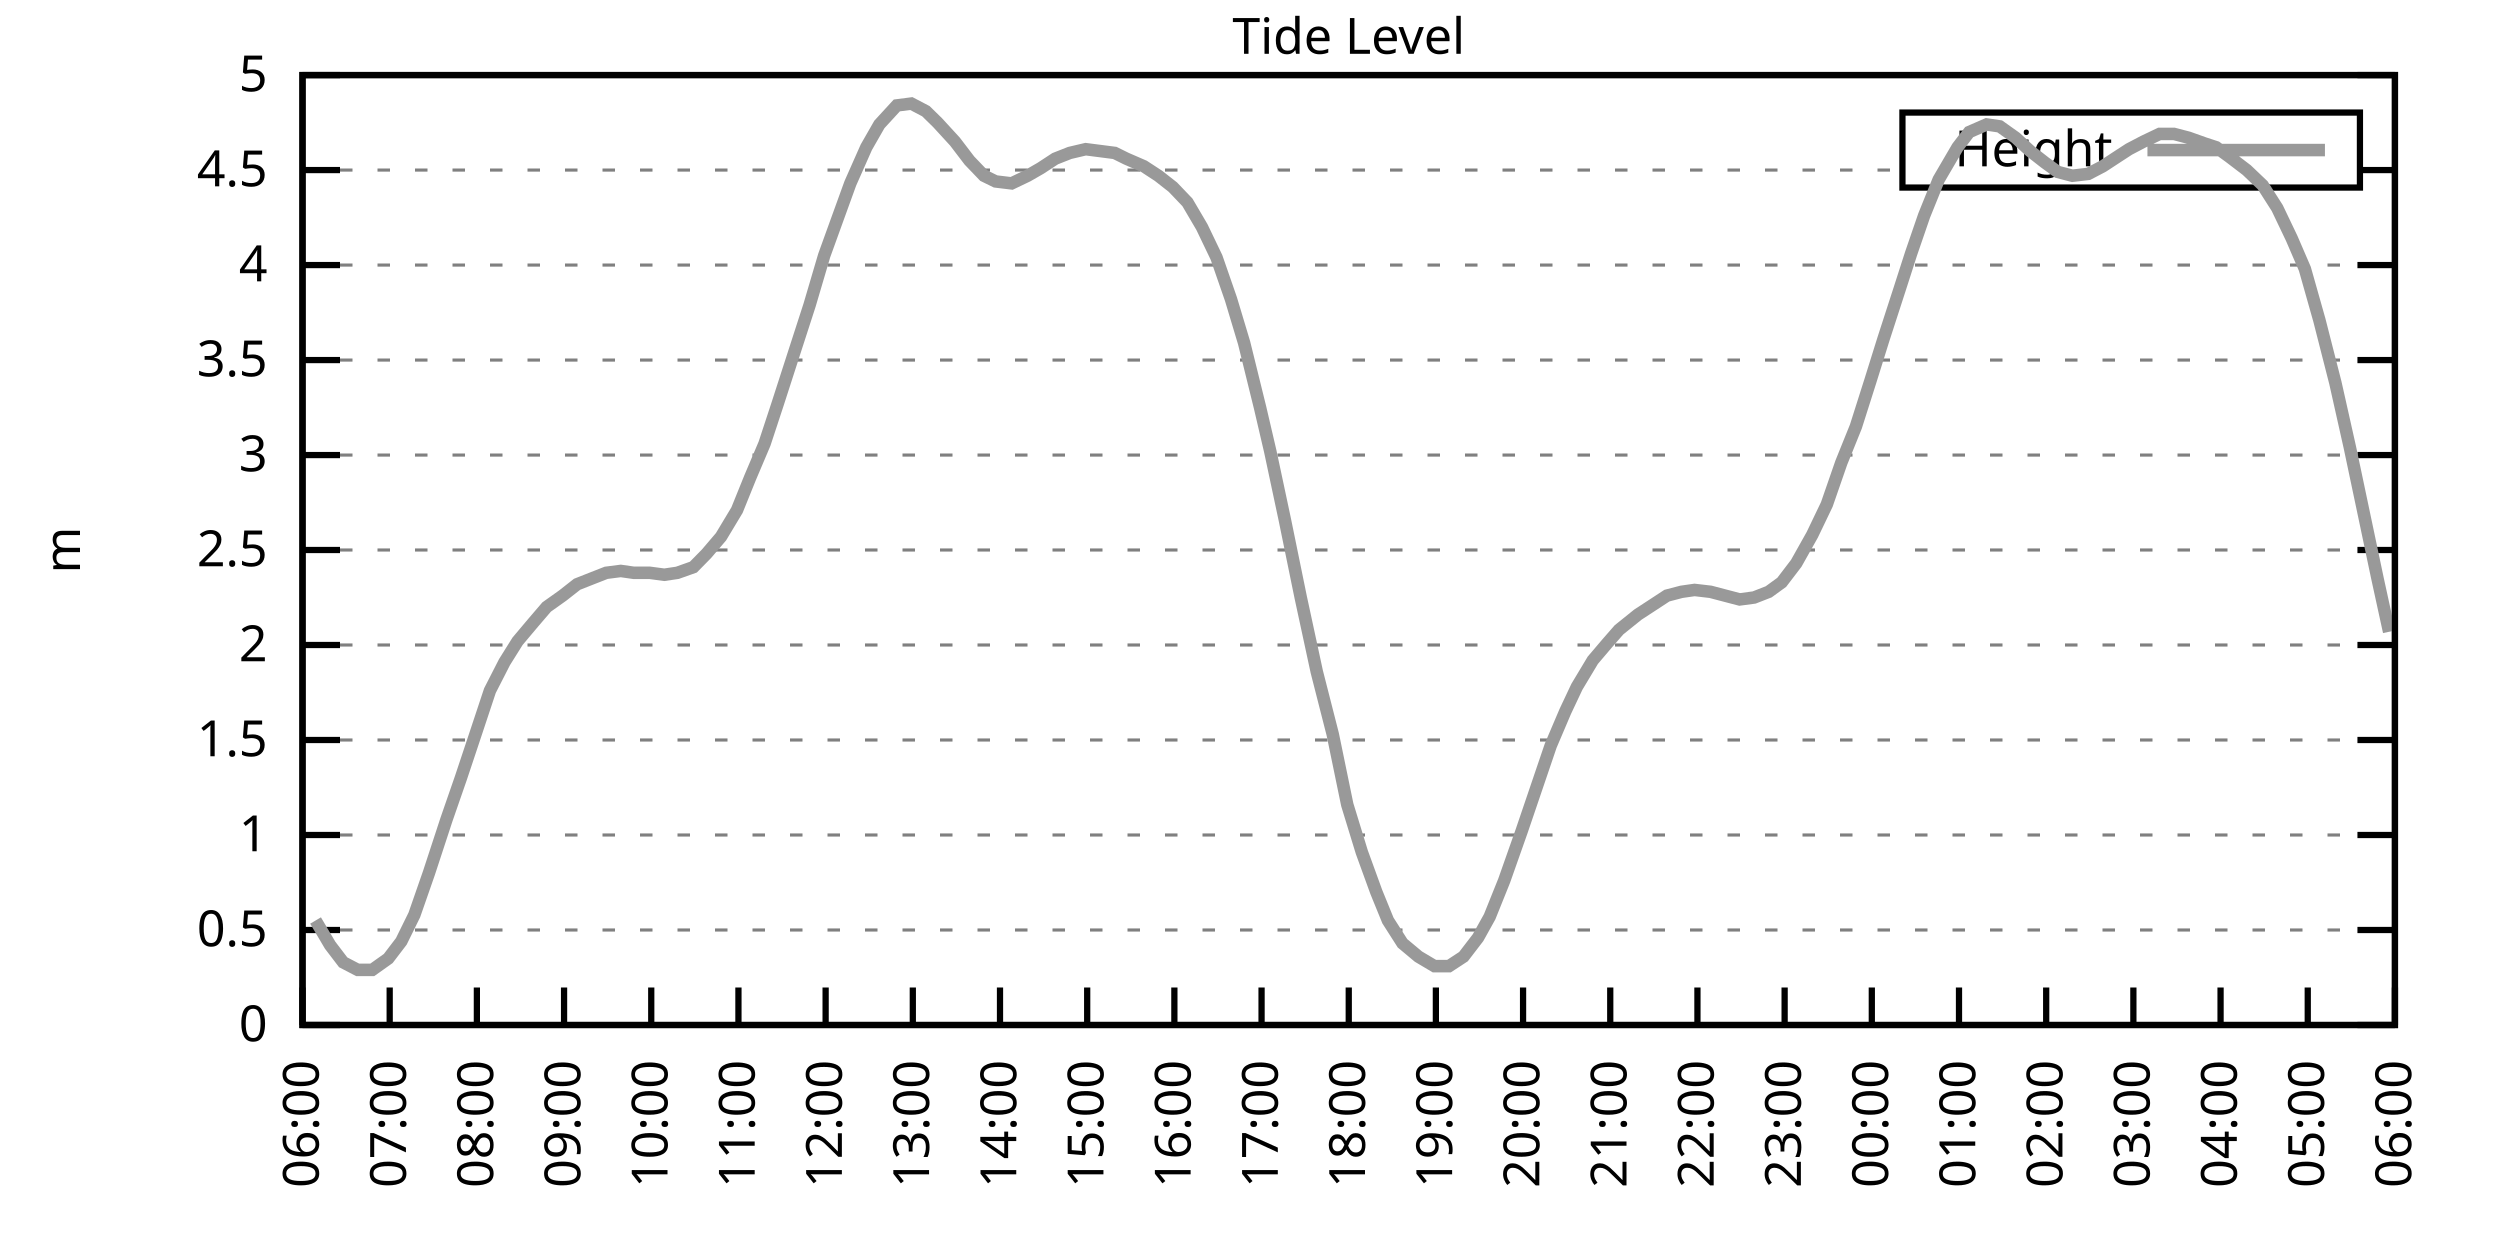
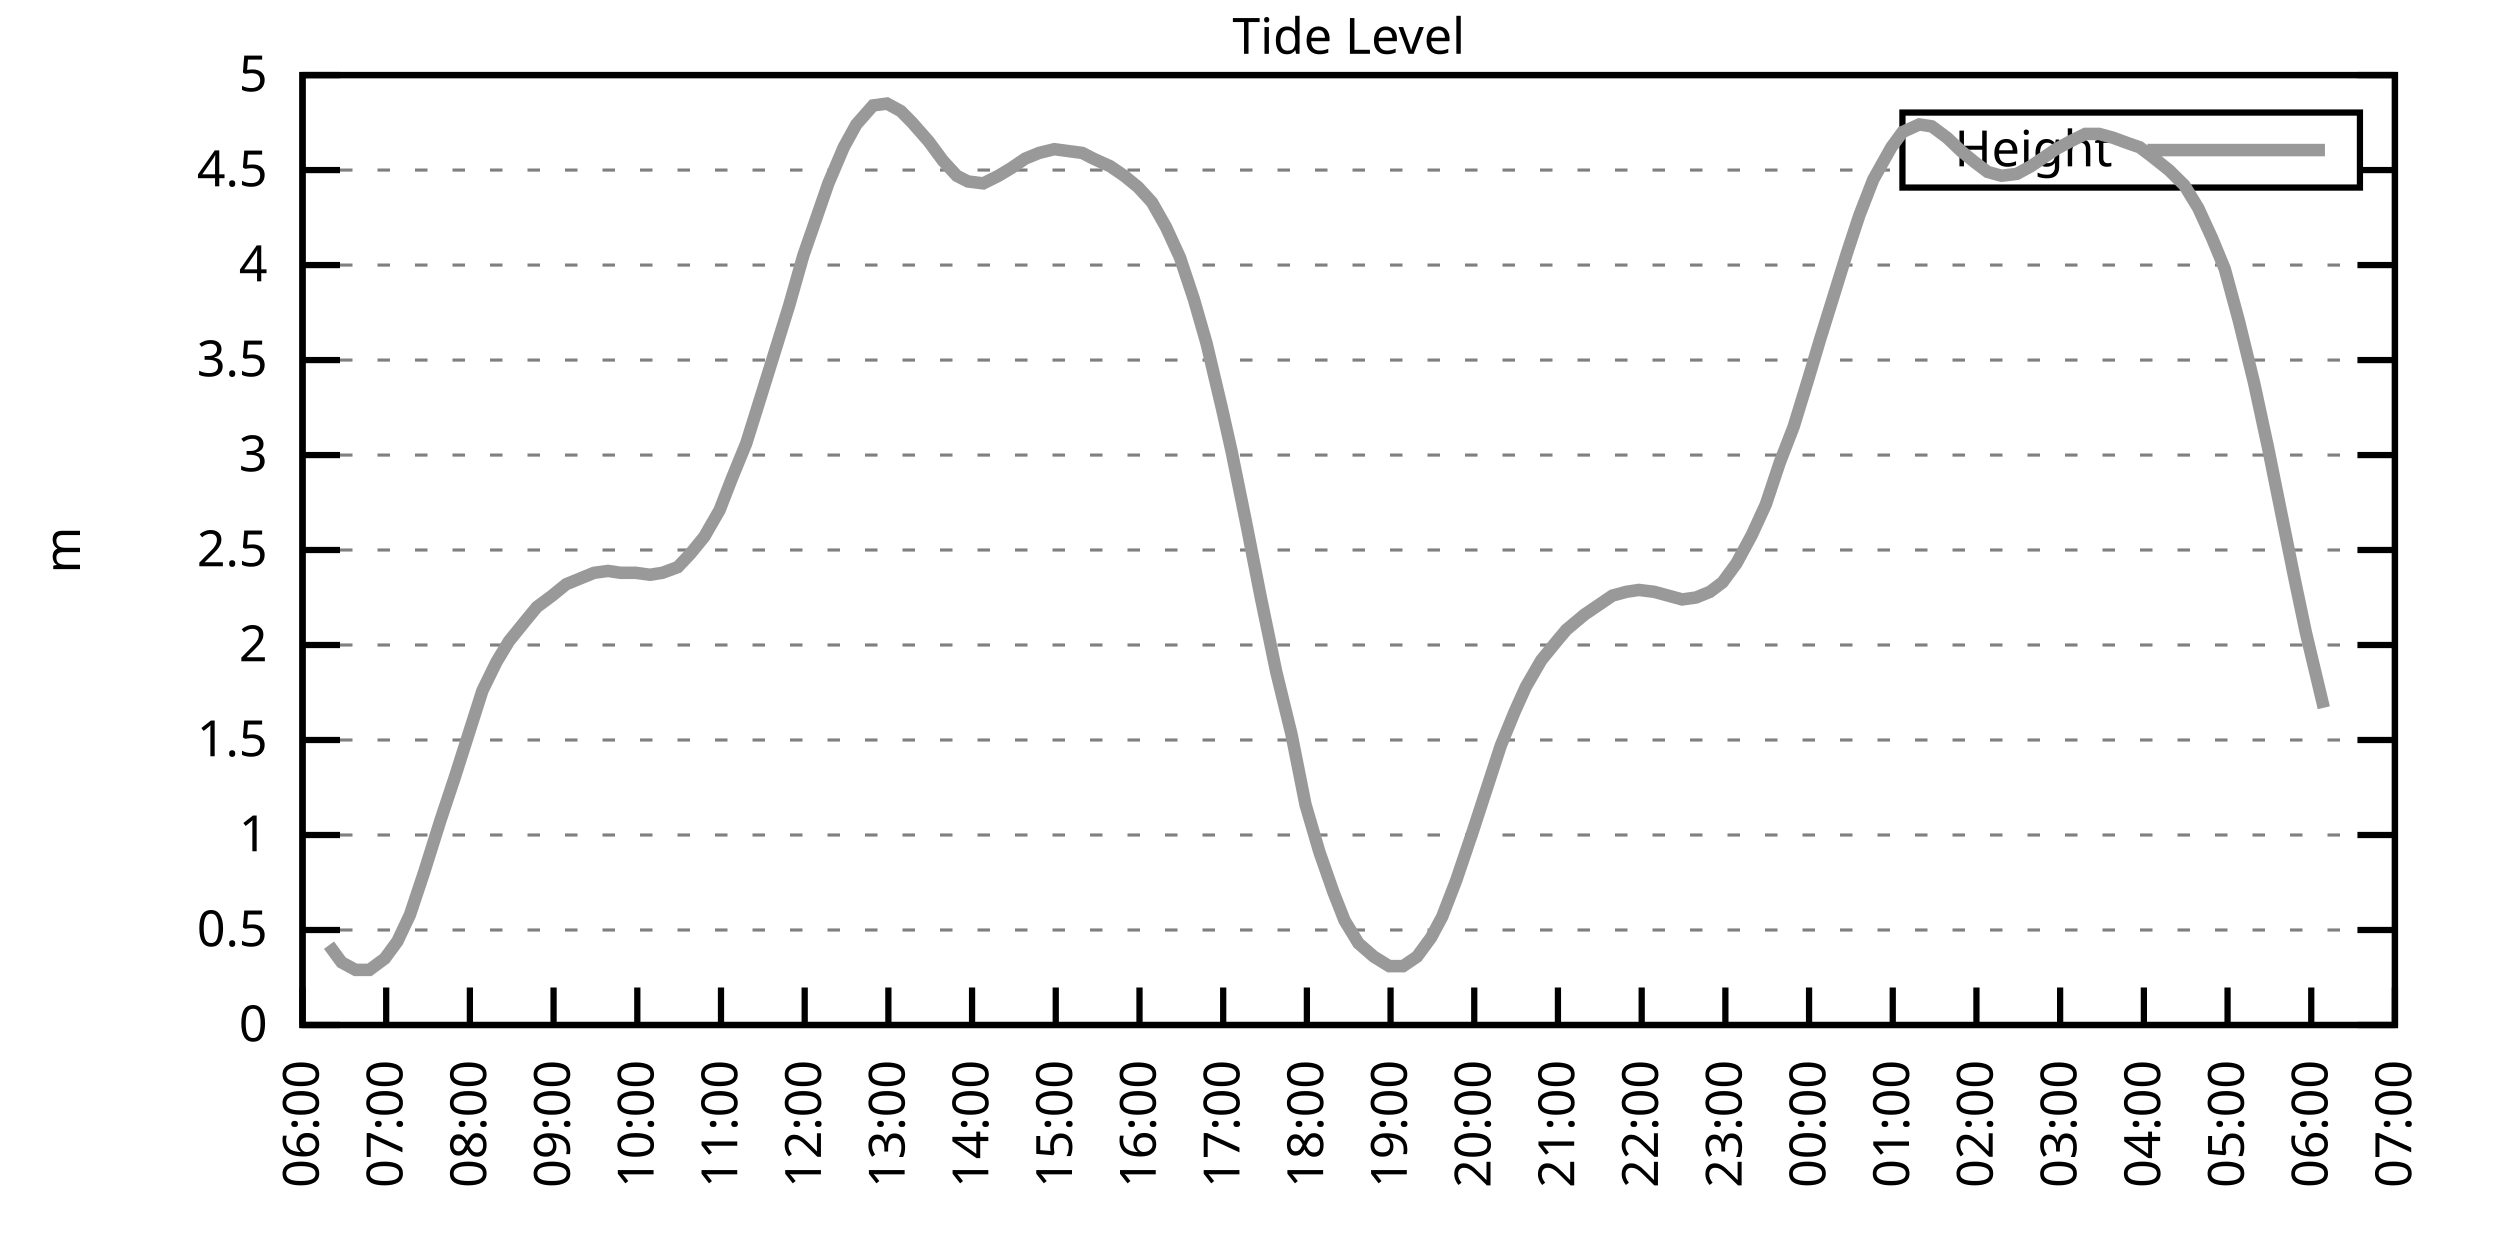
<svg xmlns="http://www.w3.org/2000/svg" xmlns:xlink="http://www.w3.org/1999/xlink" width="400" height="200" viewBox="0 0 400 200">
  <g id="gnuplot_canvas">
    <rect x="0" y="0" width="400" height="200" fill="none" />
    <defs>
      <circle id="gpDot" r="0.5" stroke-width="0.5" stroke="currentColor" />
      <path id="gpPt0" stroke-width="0.333" stroke="currentColor" d="M-1,0 h2 M0,-1 v2" />
      <path id="gpPt1" stroke-width="0.333" stroke="currentColor" d="M-1,-1 L1,1 M1,-1 L-1,1" />
      <path id="gpPt2" stroke-width="0.333" stroke="currentColor" d="M-1,0 L1,0 M0,-1 L0,1 M-1,-1 L1,1 M-1,1 L1,-1" />
      <rect id="gpPt3" stroke-width="0.333" stroke="currentColor" x="-1" y="-1" width="2" height="2" />
      <rect id="gpPt4" stroke-width="0.333" stroke="currentColor" fill="currentColor" x="-1" y="-1" width="2" height="2" />
      <circle id="gpPt5" stroke-width="0.333" stroke="currentColor" cx="0" cy="0" r="1" />
      <use xlink:href="#gpPt5" id="gpPt6" fill="currentColor" stroke="none" />
      <path id="gpPt7" stroke-width="0.333" stroke="currentColor" d="M0,-1.33 L-1.33,0.67 L1.33,0.67 z" />
      <use xlink:href="#gpPt7" id="gpPt8" fill="currentColor" stroke="none" />
      <use xlink:href="#gpPt7" id="gpPt9" stroke="currentColor" transform="rotate(180)" />
      <use xlink:href="#gpPt9" id="gpPt10" fill="currentColor" stroke="none" />
      <use xlink:href="#gpPt3" id="gpPt11" stroke="currentColor" transform="rotate(45)" />
      <use xlink:href="#gpPt11" id="gpPt12" fill="currentColor" stroke="none" />
      <path id="gpPt13" stroke-width="0.333" stroke="currentColor" d="M0,1.330 L1.265,0.411 L0.782,-1.067 L-0.782,-1.076 L-1.265,0.411 z" />
      <use xlink:href="#gpPt13" id="gpPt14" fill="currentColor" stroke="none" />
      <filter id="textbox" filterUnits="objectBoundingBox" x="0" y="0" height="1" width="1">
        <feFlood flood-color="white" flood-opacity="1" result="bgnd" />
        <feComposite in="SourceGraphic" in2="bgnd" operator="atop" />
      </filter>
      <filter id="greybox" filterUnits="objectBoundingBox" x="0" y="0" height="1" width="1">
        <feFlood flood-color="lightgrey" flood-opacity="1" result="grey" />
        <feComposite in="SourceGraphic" in2="grey" operator="atop" />
      </filter>
    </defs>
    <g fill="none" color="white" stroke="currentColor" stroke-width="1.00" stroke-linecap="butt" stroke-linejoin="miter">
</g>
    <g fill="none" color="black" stroke="currentColor" stroke-width="1.00" stroke-linecap="butt" stroke-linejoin="miter">
      <g stroke="none" shape-rendering="crispEdges">
        <polygon fill="rgb(255, 255, 255)" points="48.40,164.00 383.18,164.00 383.18,12.02 48.40,12.02 " />
      </g>
    </g>
    <g fill="none" color="black" stroke="currentColor" stroke-width="1.00" stroke-linecap="butt" stroke-linejoin="miter">
</g>
    <g fill="none" color="black" stroke="black" stroke-width="0.50" stroke-linecap="butt" stroke-linejoin="miter">
</g>
    <g fill="none" color="gray" stroke="currentColor" stroke-width="0.50" stroke-linecap="butt" stroke-linejoin="miter">
      <path stroke="gray" stroke-dasharray="2,4" class="gridline" d="M48.40,164.00 L383.19,164.00  " />
    </g>
    <g fill="none" color="gray" stroke="gray" stroke-width="1.00" stroke-linecap="butt" stroke-linejoin="miter">
</g>
    <g fill="none" color="black" stroke="currentColor" stroke-width="1.00" stroke-linecap="butt" stroke-linejoin="miter">
      <path stroke="black" d="M48.40,164.00 L54.40,164.00 M383.19,164.00 L377.19,164.00  " />
      <g transform="translate(42.80,166.60)" stroke="none" fill="black" font-family="Sans" font-size="8.00" text-anchor="end">
        <text>
          <tspan font-family="Sans"> 0</tspan>
        </text>
      </g>
    </g>
    <g fill="none" color="black" stroke="currentColor" stroke-width="1.00" stroke-linecap="butt" stroke-linejoin="miter">
</g>
    <g fill="none" color="black" stroke="black" stroke-width="0.50" stroke-linecap="butt" stroke-linejoin="miter">
</g>
    <g fill="none" color="gray" stroke="currentColor" stroke-width="0.50" stroke-linecap="butt" stroke-linejoin="miter">
      <path stroke="gray" stroke-dasharray="2,4" class="gridline" d="M48.40,148.80 L383.19,148.80  " />
    </g>
    <g fill="none" color="gray" stroke="gray" stroke-width="1.00" stroke-linecap="butt" stroke-linejoin="miter">
</g>
    <g fill="none" color="black" stroke="currentColor" stroke-width="1.00" stroke-linecap="butt" stroke-linejoin="miter">
      <path stroke="black" d="M48.40,148.80 L54.40,148.80 M383.19,148.80 L377.19,148.80  " />
      <g transform="translate(42.80,151.40)" stroke="none" fill="black" font-family="Sans" font-size="8.00" text-anchor="end">
        <text>
          <tspan font-family="Sans"> 0.5</tspan>
        </text>
      </g>
    </g>
    <g fill="none" color="black" stroke="currentColor" stroke-width="1.00" stroke-linecap="butt" stroke-linejoin="miter">
</g>
    <g fill="none" color="black" stroke="black" stroke-width="0.50" stroke-linecap="butt" stroke-linejoin="miter">
</g>
    <g fill="none" color="gray" stroke="currentColor" stroke-width="0.50" stroke-linecap="butt" stroke-linejoin="miter">
      <path stroke="gray" stroke-dasharray="2,4" class="gridline" d="M48.40,133.60 L383.19,133.60  " />
    </g>
    <g fill="none" color="gray" stroke="gray" stroke-width="1.00" stroke-linecap="butt" stroke-linejoin="miter">
</g>
    <g fill="none" color="black" stroke="currentColor" stroke-width="1.00" stroke-linecap="butt" stroke-linejoin="miter">
      <path stroke="black" d="M48.40,133.60 L54.40,133.60 M383.19,133.60 L377.19,133.60  " />
      <g transform="translate(42.80,136.20)" stroke="none" fill="black" font-family="Sans" font-size="8.00" text-anchor="end">
        <text>
          <tspan font-family="Sans"> 1</tspan>
        </text>
      </g>
    </g>
    <g fill="none" color="black" stroke="currentColor" stroke-width="1.00" stroke-linecap="butt" stroke-linejoin="miter">
</g>
    <g fill="none" color="black" stroke="black" stroke-width="0.50" stroke-linecap="butt" stroke-linejoin="miter">
</g>
    <g fill="none" color="gray" stroke="currentColor" stroke-width="0.50" stroke-linecap="butt" stroke-linejoin="miter">
      <path stroke="gray" stroke-dasharray="2,4" class="gridline" d="M48.40,118.40 L383.19,118.40  " />
    </g>
    <g fill="none" color="gray" stroke="gray" stroke-width="1.00" stroke-linecap="butt" stroke-linejoin="miter">
</g>
    <g fill="none" color="black" stroke="currentColor" stroke-width="1.00" stroke-linecap="butt" stroke-linejoin="miter">
      <path stroke="black" d="M48.40,118.40 L54.40,118.40 M383.19,118.40 L377.19,118.40  " />
      <g transform="translate(42.80,121.00)" stroke="none" fill="black" font-family="Sans" font-size="8.00" text-anchor="end">
        <text>
          <tspan font-family="Sans"> 1.5</tspan>
        </text>
      </g>
    </g>
    <g fill="none" color="black" stroke="currentColor" stroke-width="1.00" stroke-linecap="butt" stroke-linejoin="miter">
</g>
    <g fill="none" color="black" stroke="black" stroke-width="0.50" stroke-linecap="butt" stroke-linejoin="miter">
</g>
    <g fill="none" color="gray" stroke="currentColor" stroke-width="0.50" stroke-linecap="butt" stroke-linejoin="miter">
      <path stroke="gray" stroke-dasharray="2,4" class="gridline" d="M48.40,103.20 L383.19,103.20  " />
    </g>
    <g fill="none" color="gray" stroke="gray" stroke-width="1.00" stroke-linecap="butt" stroke-linejoin="miter">
</g>
    <g fill="none" color="black" stroke="currentColor" stroke-width="1.00" stroke-linecap="butt" stroke-linejoin="miter">
      <path stroke="black" d="M48.40,103.20 L54.40,103.20 M383.19,103.20 L377.19,103.20  " />
      <g transform="translate(42.80,105.80)" stroke="none" fill="black" font-family="Sans" font-size="8.00" text-anchor="end">
        <text>
          <tspan font-family="Sans"> 2</tspan>
        </text>
      </g>
    </g>
    <g fill="none" color="black" stroke="currentColor" stroke-width="1.00" stroke-linecap="butt" stroke-linejoin="miter">
</g>
    <g fill="none" color="black" stroke="black" stroke-width="0.50" stroke-linecap="butt" stroke-linejoin="miter">
</g>
    <g fill="none" color="gray" stroke="currentColor" stroke-width="0.50" stroke-linecap="butt" stroke-linejoin="miter">
      <path stroke="gray" stroke-dasharray="2,4" class="gridline" d="M48.40,88.00 L383.19,88.00  " />
    </g>
    <g fill="none" color="gray" stroke="gray" stroke-width="1.00" stroke-linecap="butt" stroke-linejoin="miter">
</g>
    <g fill="none" color="black" stroke="currentColor" stroke-width="1.00" stroke-linecap="butt" stroke-linejoin="miter">
      <path stroke="black" d="M48.40,88.00 L54.40,88.00 M383.19,88.00 L377.19,88.00  " />
      <g transform="translate(42.80,90.60)" stroke="none" fill="black" font-family="Sans" font-size="8.00" text-anchor="end">
        <text>
          <tspan font-family="Sans"> 2.5</tspan>
        </text>
      </g>
    </g>
    <g fill="none" color="black" stroke="currentColor" stroke-width="1.00" stroke-linecap="butt" stroke-linejoin="miter">
</g>
    <g fill="none" color="black" stroke="black" stroke-width="0.50" stroke-linecap="butt" stroke-linejoin="miter">
</g>
    <g fill="none" color="gray" stroke="currentColor" stroke-width="0.50" stroke-linecap="butt" stroke-linejoin="miter">
      <path stroke="gray" stroke-dasharray="2,4" class="gridline" d="M48.40,72.81 L383.19,72.81  " />
    </g>
    <g fill="none" color="gray" stroke="gray" stroke-width="1.00" stroke-linecap="butt" stroke-linejoin="miter">
</g>
    <g fill="none" color="black" stroke="currentColor" stroke-width="1.00" stroke-linecap="butt" stroke-linejoin="miter">
      <path stroke="black" d="M48.40,72.81 L54.40,72.81 M383.19,72.81 L377.19,72.81  " />
      <g transform="translate(42.80,75.41)" stroke="none" fill="black" font-family="Sans" font-size="8.00" text-anchor="end">
        <text>
          <tspan font-family="Sans"> 3</tspan>
        </text>
      </g>
    </g>
    <g fill="none" color="black" stroke="currentColor" stroke-width="1.00" stroke-linecap="butt" stroke-linejoin="miter">
</g>
    <g fill="none" color="black" stroke="black" stroke-width="0.50" stroke-linecap="butt" stroke-linejoin="miter">
</g>
    <g fill="none" color="gray" stroke="currentColor" stroke-width="0.50" stroke-linecap="butt" stroke-linejoin="miter">
      <path stroke="gray" stroke-dasharray="2,4" class="gridline" d="M48.40,57.61 L383.19,57.61  " />
    </g>
    <g fill="none" color="gray" stroke="gray" stroke-width="1.00" stroke-linecap="butt" stroke-linejoin="miter">
</g>
    <g fill="none" color="black" stroke="currentColor" stroke-width="1.00" stroke-linecap="butt" stroke-linejoin="miter">
      <path stroke="black" d="M48.40,57.61 L54.40,57.61 M383.19,57.61 L377.19,57.61  " />
      <g transform="translate(42.80,60.21)" stroke="none" fill="black" font-family="Sans" font-size="8.00" text-anchor="end">
        <text>
          <tspan font-family="Sans"> 3.5</tspan>
        </text>
      </g>
    </g>
    <g fill="none" color="black" stroke="currentColor" stroke-width="1.00" stroke-linecap="butt" stroke-linejoin="miter">
</g>
    <g fill="none" color="black" stroke="black" stroke-width="0.50" stroke-linecap="butt" stroke-linejoin="miter">
</g>
    <g fill="none" color="gray" stroke="currentColor" stroke-width="0.50" stroke-linecap="butt" stroke-linejoin="miter">
      <path stroke="gray" stroke-dasharray="2,4" class="gridline" d="M48.40,42.41 L383.19,42.41  " />
    </g>
    <g fill="none" color="gray" stroke="gray" stroke-width="1.00" stroke-linecap="butt" stroke-linejoin="miter">
</g>
    <g fill="none" color="black" stroke="currentColor" stroke-width="1.00" stroke-linecap="butt" stroke-linejoin="miter">
      <path stroke="black" d="M48.40,42.41 L54.40,42.41 M383.19,42.41 L377.19,42.41  " />
      <g transform="translate(42.80,45.01)" stroke="none" fill="black" font-family="Sans" font-size="8.00" text-anchor="end">
        <text>
          <tspan font-family="Sans"> 4</tspan>
        </text>
      </g>
    </g>
    <g fill="none" color="black" stroke="currentColor" stroke-width="1.00" stroke-linecap="butt" stroke-linejoin="miter">
</g>
    <g fill="none" color="black" stroke="black" stroke-width="0.50" stroke-linecap="butt" stroke-linejoin="miter">
</g>
    <g fill="none" color="gray" stroke="currentColor" stroke-width="0.50" stroke-linecap="butt" stroke-linejoin="miter">
      <path stroke="gray" stroke-dasharray="2,4" class="gridline" d="M48.40,27.21 L304.39,27.21 M377.59,27.21 L383.19,27.21  " />
    </g>
    <g fill="none" color="gray" stroke="gray" stroke-width="1.00" stroke-linecap="butt" stroke-linejoin="miter">
</g>
    <g fill="none" color="black" stroke="currentColor" stroke-width="1.00" stroke-linecap="butt" stroke-linejoin="miter">
      <path stroke="black" d="M48.40,27.21 L54.40,27.21 M383.19,27.21 L377.19,27.21  " />
      <g transform="translate(42.80,29.81)" stroke="none" fill="black" font-family="Sans" font-size="8.00" text-anchor="end">
        <text>
          <tspan font-family="Sans"> 4.5</tspan>
        </text>
      </g>
    </g>
    <g fill="none" color="black" stroke="currentColor" stroke-width="1.00" stroke-linecap="butt" stroke-linejoin="miter">
</g>
    <g fill="none" color="black" stroke="black" stroke-width="0.50" stroke-linecap="butt" stroke-linejoin="miter">
</g>
    <g fill="none" color="gray" stroke="currentColor" stroke-width="0.50" stroke-linecap="butt" stroke-linejoin="miter">
      <path stroke="gray" stroke-dasharray="2,4" class="gridline" d="M48.40,12.01 L383.19,12.01  " />
    </g>
    <g fill="none" color="gray" stroke="gray" stroke-width="1.00" stroke-linecap="butt" stroke-linejoin="miter">
</g>
    <g fill="none" color="black" stroke="currentColor" stroke-width="1.00" stroke-linecap="butt" stroke-linejoin="miter">
      <path stroke="black" d="M48.40,12.01 L54.40,12.01 M383.19,12.01 L377.19,12.01  " />
      <g transform="translate(42.80,14.61)" stroke="none" fill="black" font-family="Sans" font-size="8.00" text-anchor="end">
        <text>
          <tspan font-family="Sans"> 5</tspan>
        </text>
      </g>
    </g>
    <g fill="none" color="black" stroke="currentColor" stroke-width="1.00" stroke-linecap="butt" stroke-linejoin="miter">
      <path stroke="black" d="M48.40,164.00 L48.40,158.00  " />
      <g transform="translate(51.00,169.60) rotate(270.00)" stroke="none" fill="black" font-family="Sans" font-size="8.00" text-anchor="end">
        <text>
          <tspan font-family="Sans">06:00</tspan>
        </text>
      </g>
    </g>
    <g fill="none" color="black" stroke="currentColor" stroke-width="1.00" stroke-linecap="butt" stroke-linejoin="miter">
-       <path stroke="black" d="M62.35,164.00 L62.35,158.00  " />
-       <g transform="translate(64.95,169.60) rotate(270.00)" stroke="none" fill="black" font-family="Sans" font-size="8.00" text-anchor="end">
+       <path stroke="black" d="M61.79,164.00 L61.79,158.00  " />
+       <g transform="translate(64.39,169.60) rotate(270.00)" stroke="none" fill="black" font-family="Sans" font-size="8.00" text-anchor="end">
        <text>
          <tspan font-family="Sans">07:00</tspan>
        </text>
      </g>
    </g>
    <g fill="none" color="black" stroke="currentColor" stroke-width="1.00" stroke-linecap="butt" stroke-linejoin="miter">
-       <path stroke="black" d="M76.30,164.00 L76.30,158.00  " />
-       <g transform="translate(78.90,169.60) rotate(270.00)" stroke="none" fill="black" font-family="Sans" font-size="8.00" text-anchor="end">
+       <path stroke="black" d="M75.18,164.00 L75.18,158.00  " />
+       <g transform="translate(77.78,169.60) rotate(270.00)" stroke="none" fill="black" font-family="Sans" font-size="8.00" text-anchor="end">
        <text>
          <tspan font-family="Sans">08:00</tspan>
        </text>
      </g>
    </g>
    <g fill="none" color="black" stroke="currentColor" stroke-width="1.00" stroke-linecap="butt" stroke-linejoin="miter">
-       <path stroke="black" d="M90.25,164.00 L90.25,158.00  " />
-       <g transform="translate(92.85,169.60) rotate(270.00)" stroke="none" fill="black" font-family="Sans" font-size="8.00" text-anchor="end">
+       <path stroke="black" d="M88.57,164.00 L88.57,158.00  " />
+       <g transform="translate(91.17,169.60) rotate(270.00)" stroke="none" fill="black" font-family="Sans" font-size="8.00" text-anchor="end">
        <text>
          <tspan font-family="Sans">09:00</tspan>
        </text>
      </g>
    </g>
    <g fill="none" color="black" stroke="currentColor" stroke-width="1.00" stroke-linecap="butt" stroke-linejoin="miter">
-       <path stroke="black" d="M104.20,164.00 L104.20,158.00  " />
-       <g transform="translate(106.80,169.60) rotate(270.00)" stroke="none" fill="black" font-family="Sans" font-size="8.00" text-anchor="end">
+       <path stroke="black" d="M101.97,164.00 L101.97,158.00  " />
+       <g transform="translate(104.57,169.60) rotate(270.00)" stroke="none" fill="black" font-family="Sans" font-size="8.00" text-anchor="end">
        <text>
          <tspan font-family="Sans">10:00</tspan>
        </text>
      </g>
    </g>
    <g fill="none" color="black" stroke="currentColor" stroke-width="1.00" stroke-linecap="butt" stroke-linejoin="miter">
-       <path stroke="black" d="M118.15,164.00 L118.15,158.00  " />
-       <g transform="translate(120.75,169.60) rotate(270.00)" stroke="none" fill="black" font-family="Sans" font-size="8.00" text-anchor="end">
+       <path stroke="black" d="M115.36,164.00 L115.36,158.00  " />
+       <g transform="translate(117.96,169.60) rotate(270.00)" stroke="none" fill="black" font-family="Sans" font-size="8.00" text-anchor="end">
        <text>
          <tspan font-family="Sans">11:00</tspan>
        </text>
      </g>
    </g>
    <g fill="none" color="black" stroke="currentColor" stroke-width="1.00" stroke-linecap="butt" stroke-linejoin="miter">
-       <path stroke="black" d="M132.10,164.00 L132.10,158.00  " />
-       <g transform="translate(134.70,169.60) rotate(270.00)" stroke="none" fill="black" font-family="Sans" font-size="8.00" text-anchor="end">
+       <path stroke="black" d="M128.75,164.00 L128.75,158.00  " />
+       <g transform="translate(131.35,169.60) rotate(270.00)" stroke="none" fill="black" font-family="Sans" font-size="8.00" text-anchor="end">
        <text>
          <tspan font-family="Sans">12:00</tspan>
        </text>
      </g>
    </g>
    <g fill="none" color="black" stroke="currentColor" stroke-width="1.00" stroke-linecap="butt" stroke-linejoin="miter">
-       <path stroke="black" d="M146.05,164.00 L146.05,158.00  " />
-       <g transform="translate(148.65,169.60) rotate(270.00)" stroke="none" fill="black" font-family="Sans" font-size="8.00" text-anchor="end">
+       <path stroke="black" d="M142.14,164.00 L142.14,158.00  " />
+       <g transform="translate(144.74,169.60) rotate(270.00)" stroke="none" fill="black" font-family="Sans" font-size="8.00" text-anchor="end">
        <text>
          <tspan font-family="Sans">13:00</tspan>
        </text>
      </g>
    </g>
    <g fill="none" color="black" stroke="currentColor" stroke-width="1.00" stroke-linecap="butt" stroke-linejoin="miter">
-       <path stroke="black" d="M160.00,164.00 L160.00,158.00  " />
-       <g transform="translate(162.60,169.60) rotate(270.00)" stroke="none" fill="black" font-family="Sans" font-size="8.00" text-anchor="end">
+       <path stroke="black" d="M155.53,164.00 L155.53,158.00  " />
+       <g transform="translate(158.13,169.60) rotate(270.00)" stroke="none" fill="black" font-family="Sans" font-size="8.00" text-anchor="end">
        <text>
          <tspan font-family="Sans">14:00</tspan>
        </text>
      </g>
    </g>
    <g fill="none" color="black" stroke="currentColor" stroke-width="1.00" stroke-linecap="butt" stroke-linejoin="miter">
-       <path stroke="black" d="M173.95,164.00 L173.95,158.00  " />
-       <g transform="translate(176.55,169.60) rotate(270.00)" stroke="none" fill="black" font-family="Sans" font-size="8.00" text-anchor="end">
+       <path stroke="black" d="M168.92,164.00 L168.92,158.00  " />
+       <g transform="translate(171.52,169.60) rotate(270.00)" stroke="none" fill="black" font-family="Sans" font-size="8.00" text-anchor="end">
        <text>
          <tspan font-family="Sans">15:00</tspan>
        </text>
      </g>
    </g>
    <g fill="none" color="black" stroke="currentColor" stroke-width="1.00" stroke-linecap="butt" stroke-linejoin="miter">
-       <path stroke="black" d="M187.90,164.00 L187.90,158.00  " />
-       <g transform="translate(190.50,169.60) rotate(270.00)" stroke="none" fill="black" font-family="Sans" font-size="8.00" text-anchor="end">
+       <path stroke="black" d="M182.32,164.00 L182.32,158.00  " />
+       <g transform="translate(184.92,169.60) rotate(270.00)" stroke="none" fill="black" font-family="Sans" font-size="8.00" text-anchor="end">
        <text>
          <tspan font-family="Sans">16:00</tspan>
        </text>
      </g>
    </g>
    <g fill="none" color="black" stroke="currentColor" stroke-width="1.00" stroke-linecap="butt" stroke-linejoin="miter">
-       <path stroke="black" d="M201.85,164.00 L201.85,158.00  " />
-       <g transform="translate(204.45,169.60) rotate(270.00)" stroke="none" fill="black" font-family="Sans" font-size="8.00" text-anchor="end">
+       <path stroke="black" d="M195.71,164.00 L195.71,158.00  " />
+       <g transform="translate(198.31,169.60) rotate(270.00)" stroke="none" fill="black" font-family="Sans" font-size="8.00" text-anchor="end">
        <text>
          <tspan font-family="Sans">17:00</tspan>
        </text>
      </g>
    </g>
    <g fill="none" color="black" stroke="currentColor" stroke-width="1.00" stroke-linecap="butt" stroke-linejoin="miter">
-       <path stroke="black" d="M215.80,164.00 L215.80,158.00  " />
-       <g transform="translate(218.40,169.60) rotate(270.00)" stroke="none" fill="black" font-family="Sans" font-size="8.00" text-anchor="end">
+       <path stroke="black" d="M209.10,164.00 L209.10,158.00  " />
+       <g transform="translate(211.70,169.60) rotate(270.00)" stroke="none" fill="black" font-family="Sans" font-size="8.00" text-anchor="end">
        <text>
          <tspan font-family="Sans">18:00</tspan>
        </text>
      </g>
    </g>
    <g fill="none" color="black" stroke="currentColor" stroke-width="1.00" stroke-linecap="butt" stroke-linejoin="miter">
-       <path stroke="black" d="M229.74,164.00 L229.74,158.00  " />
-       <g transform="translate(232.34,169.60) rotate(270.00)" stroke="none" fill="black" font-family="Sans" font-size="8.00" text-anchor="end">
+       <path stroke="black" d="M222.49,164.00 L222.49,158.00  " />
+       <g transform="translate(225.09,169.60) rotate(270.00)" stroke="none" fill="black" font-family="Sans" font-size="8.00" text-anchor="end">
        <text>
          <tspan font-family="Sans">19:00</tspan>
        </text>
      </g>
    </g>
    <g fill="none" color="black" stroke="currentColor" stroke-width="1.00" stroke-linecap="butt" stroke-linejoin="miter">
-       <path stroke="black" d="M243.69,164.00 L243.69,158.00  " />
-       <g transform="translate(246.29,169.60) rotate(270.00)" stroke="none" fill="black" font-family="Sans" font-size="8.00" text-anchor="end">
+       <path stroke="black" d="M235.88,164.00 L235.88,158.00  " />
+       <g transform="translate(238.48,169.60) rotate(270.00)" stroke="none" fill="black" font-family="Sans" font-size="8.00" text-anchor="end">
        <text>
          <tspan font-family="Sans">20:00</tspan>
        </text>
      </g>
    </g>
    <g fill="none" color="black" stroke="currentColor" stroke-width="1.00" stroke-linecap="butt" stroke-linejoin="miter">
-       <path stroke="black" d="M257.64,164.00 L257.64,158.00  " />
-       <g transform="translate(260.24,169.60) rotate(270.00)" stroke="none" fill="black" font-family="Sans" font-size="8.00" text-anchor="end">
+       <path stroke="black" d="M249.27,164.00 L249.27,158.00  " />
+       <g transform="translate(251.87,169.60) rotate(270.00)" stroke="none" fill="black" font-family="Sans" font-size="8.00" text-anchor="end">
        <text>
          <tspan font-family="Sans">21:00</tspan>
        </text>
      </g>
    </g>
    <g fill="none" color="black" stroke="currentColor" stroke-width="1.00" stroke-linecap="butt" stroke-linejoin="miter">
-       <path stroke="black" d="M271.59,164.00 L271.59,158.00  " />
-       <g transform="translate(274.19,169.60) rotate(270.00)" stroke="none" fill="black" font-family="Sans" font-size="8.00" text-anchor="end">
+       <path stroke="black" d="M262.67,164.00 L262.67,158.00  " />
+       <g transform="translate(265.27,169.60) rotate(270.00)" stroke="none" fill="black" font-family="Sans" font-size="8.00" text-anchor="end">
        <text>
          <tspan font-family="Sans">22:00</tspan>
        </text>
      </g>
    </g>
    <g fill="none" color="black" stroke="currentColor" stroke-width="1.00" stroke-linecap="butt" stroke-linejoin="miter">
-       <path stroke="black" d="M285.54,164.00 L285.54,158.00  " />
-       <g transform="translate(288.14,169.60) rotate(270.00)" stroke="none" fill="black" font-family="Sans" font-size="8.00" text-anchor="end">
+       <path stroke="black" d="M276.06,164.00 L276.06,158.00  " />
+       <g transform="translate(278.66,169.60) rotate(270.00)" stroke="none" fill="black" font-family="Sans" font-size="8.00" text-anchor="end">
        <text>
          <tspan font-family="Sans">23:00</tspan>
        </text>
      </g>
    </g>
    <g fill="none" color="black" stroke="currentColor" stroke-width="1.00" stroke-linecap="butt" stroke-linejoin="miter">
-       <path stroke="black" d="M299.49,164.00 L299.49,158.00  " />
-       <g transform="translate(302.09,169.60) rotate(270.00)" stroke="none" fill="black" font-family="Sans" font-size="8.00" text-anchor="end">
+       <path stroke="black" d="M289.45,164.00 L289.45,158.00  " />
+       <g transform="translate(292.05,169.60) rotate(270.00)" stroke="none" fill="black" font-family="Sans" font-size="8.00" text-anchor="end">
        <text>
          <tspan font-family="Sans">00:00</tspan>
        </text>
      </g>
    </g>
    <g fill="none" color="black" stroke="currentColor" stroke-width="1.00" stroke-linecap="butt" stroke-linejoin="miter">
-       <path stroke="black" d="M313.44,164.00 L313.44,158.00  " />
-       <g transform="translate(316.04,169.60) rotate(270.00)" stroke="none" fill="black" font-family="Sans" font-size="8.00" text-anchor="end">
+       <path stroke="black" d="M302.84,164.00 L302.84,158.00  " />
+       <g transform="translate(305.44,169.60) rotate(270.00)" stroke="none" fill="black" font-family="Sans" font-size="8.00" text-anchor="end">
        <text>
          <tspan font-family="Sans">01:00</tspan>
        </text>
      </g>
    </g>
    <g fill="none" color="black" stroke="currentColor" stroke-width="1.00" stroke-linecap="butt" stroke-linejoin="miter">
-       <path stroke="black" d="M327.39,164.00 L327.39,158.00  " />
-       <g transform="translate(329.99,169.60) rotate(270.00)" stroke="none" fill="black" font-family="Sans" font-size="8.00" text-anchor="end">
+       <path stroke="black" d="M316.23,164.00 L316.23,158.00  " />
+       <g transform="translate(318.83,169.60) rotate(270.00)" stroke="none" fill="black" font-family="Sans" font-size="8.00" text-anchor="end">
        <text>
          <tspan font-family="Sans">02:00</tspan>
        </text>
      </g>
    </g>
    <g fill="none" color="black" stroke="currentColor" stroke-width="1.00" stroke-linecap="butt" stroke-linejoin="miter">
-       <path stroke="black" d="M341.34,164.00 L341.34,158.00  " />
-       <g transform="translate(343.94,169.60) rotate(270.00)" stroke="none" fill="black" font-family="Sans" font-size="8.00" text-anchor="end">
+       <path stroke="black" d="M329.62,164.00 L329.62,158.00  " />
+       <g transform="translate(332.22,169.60) rotate(270.00)" stroke="none" fill="black" font-family="Sans" font-size="8.00" text-anchor="end">
        <text>
          <tspan font-family="Sans">03:00</tspan>
        </text>
      </g>
    </g>
    <g fill="none" color="black" stroke="currentColor" stroke-width="1.00" stroke-linecap="butt" stroke-linejoin="miter">
-       <path stroke="black" d="M355.29,164.00 L355.29,158.00  " />
-       <g transform="translate(357.89,169.60) rotate(270.00)" stroke="none" fill="black" font-family="Sans" font-size="8.00" text-anchor="end">
+       <path stroke="black" d="M343.02,164.00 L343.02,158.00  " />
+       <g transform="translate(345.62,169.60) rotate(270.00)" stroke="none" fill="black" font-family="Sans" font-size="8.00" text-anchor="end">
        <text>
          <tspan font-family="Sans">04:00</tspan>
        </text>
      </g>
    </g>
    <g fill="none" color="black" stroke="currentColor" stroke-width="1.00" stroke-linecap="butt" stroke-linejoin="miter">
-       <path stroke="black" d="M369.24,164.00 L369.24,158.00  " />
-       <g transform="translate(371.84,169.60) rotate(270.00)" stroke="none" fill="black" font-family="Sans" font-size="8.00" text-anchor="end">
+       <path stroke="black" d="M356.41,164.00 L356.41,158.00  " />
+       <g transform="translate(359.01,169.60) rotate(270.00)" stroke="none" fill="black" font-family="Sans" font-size="8.00" text-anchor="end">
        <text>
          <tspan font-family="Sans">05:00</tspan>
+         </text>
+       </g>
+     </g>
+     <g fill="none" color="black" stroke="currentColor" stroke-width="1.00" stroke-linecap="butt" stroke-linejoin="miter">
+       <path stroke="black" d="M369.80,164.00 L369.80,158.00  " />
+       <g transform="translate(372.40,169.60) rotate(270.00)" stroke="none" fill="black" font-family="Sans" font-size="8.00" text-anchor="end">
+         <text>
+           <tspan font-family="Sans">06:00</tspan>
        </text>
      </g>
    </g>
    <g fill="none" color="black" stroke="currentColor" stroke-width="1.00" stroke-linecap="butt" stroke-linejoin="miter">
      <path stroke="black" d="M383.19,164.00 L383.19,158.00  " />
      <g transform="translate(385.79,169.60) rotate(270.00)" stroke="none" fill="black" font-family="Sans" font-size="8.00" text-anchor="end">
        <text>
-           <tspan font-family="Sans">06:00</tspan>
+           <tspan font-family="Sans">07:00</tspan>
        </text>
      </g>
    </g>
    <g fill="none" color="black" stroke="currentColor" stroke-width="1.00" stroke-linecap="butt" stroke-linejoin="miter">
</g>
    <g fill="none" color="black" stroke="currentColor" stroke-width="1.00" stroke-linecap="butt" stroke-linejoin="miter">
      <path stroke="black" d="M48.40,12.01 L48.40,164.00 L383.19,164.00 L383.19,12.01 L48.40,12.01 Z  " />
    </g>
    <g fill="none" color="black" stroke="currentColor" stroke-width="1.00" stroke-linecap="butt" stroke-linejoin="miter">
</g>
    <g fill="none" color="black" stroke="currentColor" stroke-width="1.00" stroke-linecap="butt" stroke-linejoin="miter">
      <path stroke="black" d="M304.39,30.01 L304.39,18.01 L377.59,18.01 L377.59,30.01 L304.39,30.01 Z  " />
    </g>
    <g id="Tide_level_plot_1">
      <g fill="none" color="white" stroke="black" stroke-width="2.00" stroke-linecap="butt" stroke-linejoin="miter">
</g>
      <g fill="none" color="black" stroke="currentColor" stroke-width="2.00" stroke-linecap="butt" stroke-linejoin="miter">
        <g transform="translate(337.99,26.61)" stroke="none" fill="black" font-family="Sans" font-size="8.00" text-anchor="end">
          <text>
            <tspan font-family="Sans">Height</tspan>
          </text>
        </g>
      </g>
      <g fill="none" color="black" stroke="currentColor" stroke-width="2.00" stroke-linecap="butt" stroke-linejoin="miter">
-         <path stroke="rgb(153, 153, 153)" d="M343.59,24.01 L371.99,24.01 M50.49,147.28 L52.82,151.23 L54.91,153.97 L57.23,155.18 L59.56,155.18 L62.12,153.36   L64.21,150.62 L66.30,146.37 L68.63,139.68 L71.42,131.17 L73.74,124.48 L76.07,117.49 L78.39,110.50 L80.72,105.94   L82.81,102.60 L85.37,99.56 L87.46,97.12 L90.02,95.30 L92.34,93.48 L94.67,92.56 L96.99,91.65 L99.32,91.35   L101.41,91.65 L103.97,91.65 L106.29,91.96 L108.38,91.65 L110.94,90.74 L113.03,88.61 L115.36,85.88 L117.92,81.62   L120.01,76.45 L122.33,70.98 L124.43,64.60 L126.98,56.70 L129.54,48.79 L131.87,40.89 L133.96,35.11 L136.05,29.34   L138.61,23.56 L140.70,19.91 L143.49,16.87 L145.81,16.57 L148.14,17.79 L150.00,19.61 L152.79,22.65 L155.11,25.69   L157.44,28.12 L159.30,29.03 L161.86,29.34 L164.41,28.12 L166.51,26.91 L168.83,25.39 L171.16,24.47 L173.71,23.87   L176.04,24.17 L178.36,24.47 L180.22,25.39 L183.01,26.60 L185.34,28.12 L187.66,29.94 L189.99,32.38 L192.31,36.33   L194.64,41.19 L196.96,47.88 L199.06,54.87 L201.61,65.21 L203.24,72.20 L205.57,83.14 L208.12,95.60 L210.68,107.46   L213.24,117.49 L215.56,128.74 L217.89,136.34 L220.21,142.72 L222.07,147.28 L224.40,150.93 L226.95,153.06 L229.51,154.58   L231.84,154.58 L234.16,153.06 L236.49,150.02 L238.35,146.67 L240.67,140.90 L243.46,132.99 L248.11,119.31 L250.44,113.84   L252.30,109.89 L254.85,105.64 L257.18,102.90 L259.04,100.77 L262.06,98.34 L264.39,96.82 L266.71,95.30 L269.04,94.69   L271.13,94.39 L273.69,94.69 L276.01,95.30 L278.34,95.91 L280.66,95.60 L282.99,94.69 L285.08,93.17 L287.40,90.13   L289.96,85.57 L292.29,80.71 L294.61,74.02 L296.94,68.25 L299.26,60.95 L301.35,54.26 L303.91,46.36 L305.77,40.58   L307.86,34.50 L310.19,28.73 L313.21,23.56 L315.07,21.13 L317.86,19.91 L319.95,20.22 L322.51,22.04 L324.83,24.17   L327.16,25.99 L329.25,27.51 L331.58,28.12 L334.13,27.82 L336.46,26.60 L338.78,25.08 L340.64,23.87 L342.97,22.65   L345.53,21.43 L347.85,21.43 L350.18,22.04 L352.73,22.95 L354.59,23.56 L356.69,25.08 L359.48,27.21 L362.03,29.64   L364.36,33.29 L366.68,38.15 L368.78,43.02 L371.10,51.22 L373.66,61.25 L375.98,71.59 L377.84,80.41 L380.40,92.56   L382.26,101.08  " />
+         <path stroke="rgb(153, 153, 153)" d="M343.59,24.01 L371.99,24.01 M52.64,151.23 L54.65,153.97 L56.88,155.18 L59.11,155.18 L61.57,153.36 L63.58,150.62   L65.59,146.37 L67.82,139.68 L70.50,131.17 L72.73,124.48 L74.96,117.49 L77.19,110.50 L79.42,105.94 L81.43,102.60   L83.89,99.56 L85.90,97.12 L88.35,95.30 L90.58,93.48 L92.82,92.56 L95.05,91.65 L97.28,91.35 L99.29,91.65   L101.74,91.65 L103.98,91.96 L105.98,91.65 L108.44,90.74 L110.45,88.61 L112.68,85.88 L115.13,81.62 L117.14,76.45   L119.38,70.98 L121.38,64.60 L123.84,56.70 L126.29,48.79 L128.53,40.89 L130.54,35.11 L132.54,29.34 L135.00,23.56   L137.01,19.91 L139.69,16.87 L141.92,16.57 L144.15,17.79 L145.94,19.61 L148.61,22.65 L150.85,25.69 L153.08,28.12   L154.86,29.03 L157.32,29.34 L159.77,28.12 L161.78,26.91 L164.01,25.39 L166.25,24.47 L168.70,23.87 L170.93,24.17   L173.17,24.47 L174.95,25.39 L177.63,26.60 L179.86,28.12 L182.09,29.94 L184.32,32.38 L186.56,36.33 L188.79,41.19   L191.02,47.88 L193.03,54.87 L195.48,65.21 L197.05,72.20 L199.28,83.14 L201.73,95.60 L204.19,107.46 L206.64,117.49   L208.88,128.74 L211.11,136.34 L213.34,142.72 L215.13,147.28 L217.36,150.93 L219.81,153.06 L222.27,154.58 L224.50,154.58   L226.73,153.06 L228.96,150.02 L230.75,146.67 L232.98,140.90 L235.66,132.99 L240.12,119.31 L242.36,113.84 L244.14,109.89   L246.60,105.64 L248.83,102.90 L250.61,100.77 L253.51,98.34 L255.75,96.82 L257.98,95.30 L260.21,94.69 L262.22,94.39   L264.67,94.69 L266.91,95.30 L269.14,95.91 L271.37,95.60 L273.60,94.69 L275.61,93.17 L277.84,90.13 L280.30,85.57   L282.53,80.71 L284.76,74.02 L286.99,68.25 L289.23,60.95 L291.23,54.26 L293.69,46.36 L295.48,40.58 L297.48,34.50   L299.72,28.73 L302.62,23.56 L304.40,21.13 L307.08,19.91 L309.09,20.22 L311.54,22.04 L313.78,24.17 L316.01,25.99   L318.02,27.51 L320.25,28.12 L322.70,27.82 L324.94,26.60 L327.17,25.08 L328.95,23.87 L331.19,22.65 L333.64,21.43   L335.87,21.43 L338.10,22.04 L340.56,22.95 L342.35,23.56 L344.35,25.08 L347.03,27.21 L349.49,29.64 L351.72,33.29   L353.95,38.15 L355.96,43.02 L358.19,51.22 L360.65,61.25 L362.88,71.59 L364.66,80.41 L367.12,92.56 L368.91,101.08   L371.81,113.24  " />
      </g>
    </g>
    <g fill="none" color="black" stroke="currentColor" stroke-width="2.00" stroke-linecap="butt" stroke-linejoin="miter">
</g>
    <g fill="none" color="black" stroke="black" stroke-width="1.00" stroke-linecap="butt" stroke-linejoin="miter">
</g>
    <g fill="none" color="black" stroke="currentColor" stroke-width="1.00" stroke-linecap="butt" stroke-linejoin="miter">
      <path stroke="black" d="M48.40,12.01 L48.40,164.00 L383.19,164.00 L383.19,12.01 L48.40,12.01 Z  " />
      <g transform="translate(12.80,88.01) rotate(270.00)" stroke="none" fill="black" font-family="Sans" font-size="8.00" text-anchor="middle">
        <text>
          <tspan font-family="Sans">m</tspan>
        </text>
      </g>
    </g>
    <g fill="none" color="black" stroke="currentColor" stroke-width="1.00" stroke-linecap="butt" stroke-linejoin="miter">
</g>
    <g fill="none" color="black" stroke="currentColor" stroke-width="1.00" stroke-linecap="butt" stroke-linejoin="miter">
      <g transform="translate(215.79,8.61)" stroke="none" fill="black" font-family="Sans" font-size="8.00" text-anchor="middle">
        <text>
          <tspan font-family="Sans">Tide Level</tspan>
        </text>
      </g>
    </g>
    <g fill="none" color="black" stroke="currentColor" stroke-width="1.00" stroke-linecap="butt" stroke-linejoin="miter">
</g>
  </g>
</svg>
